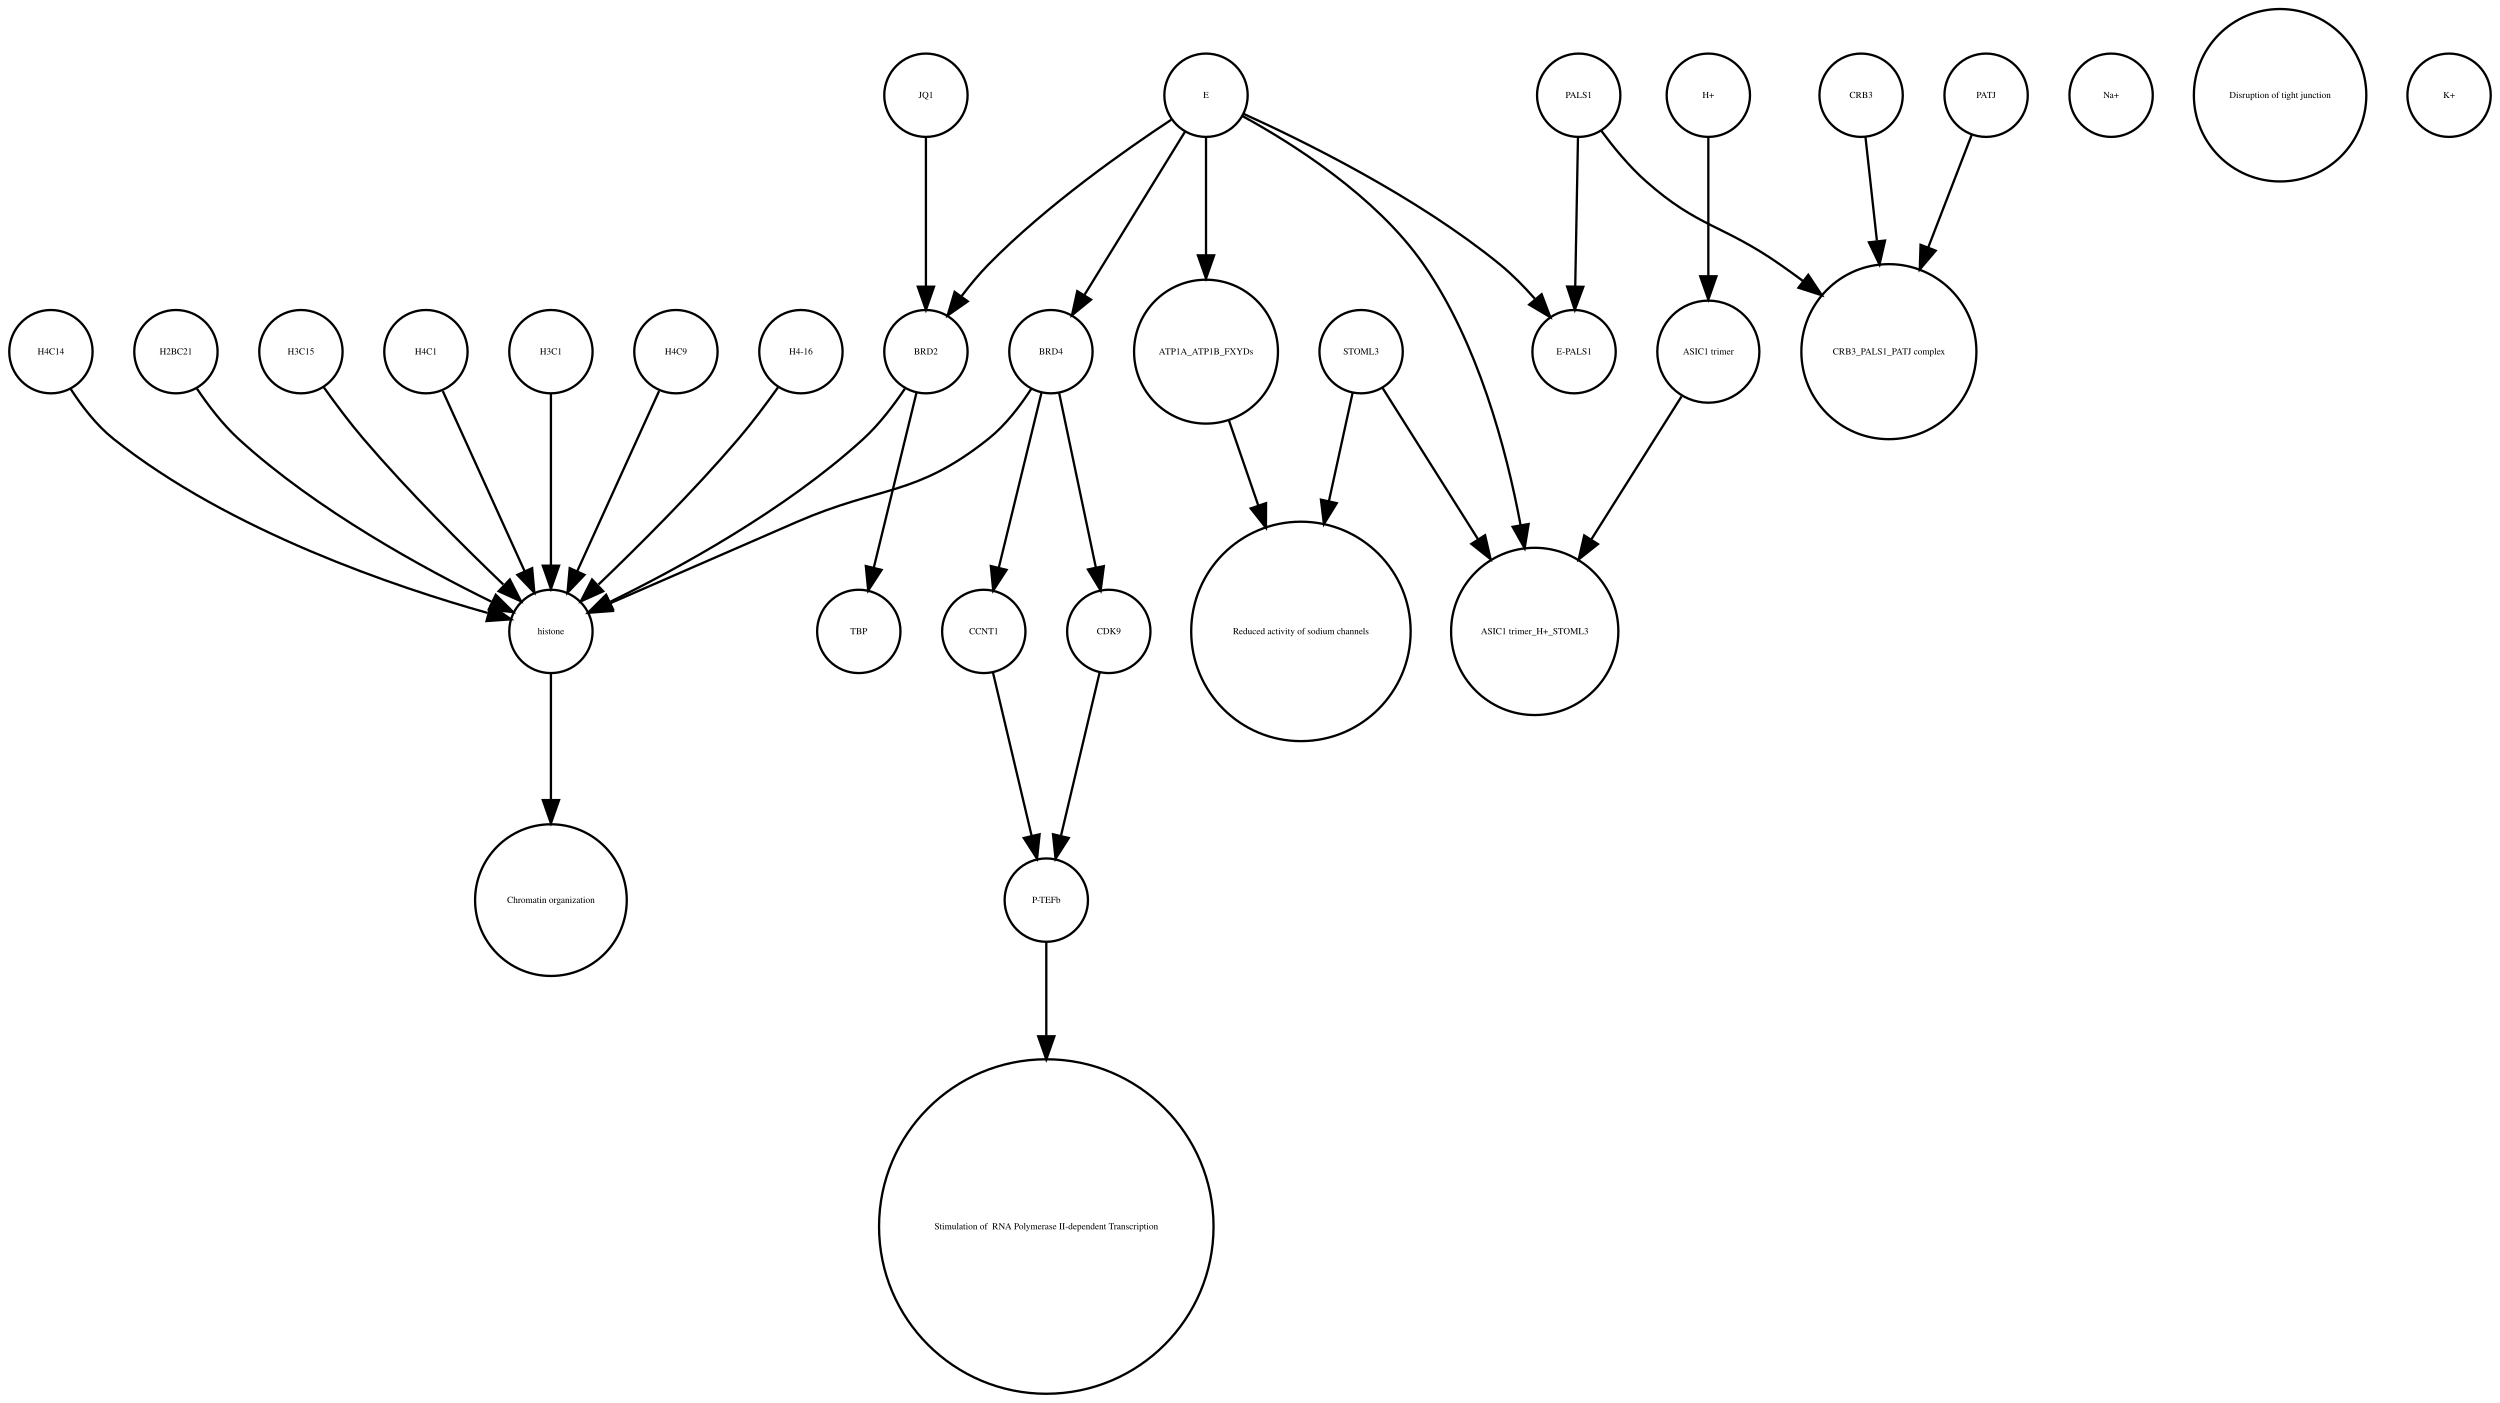
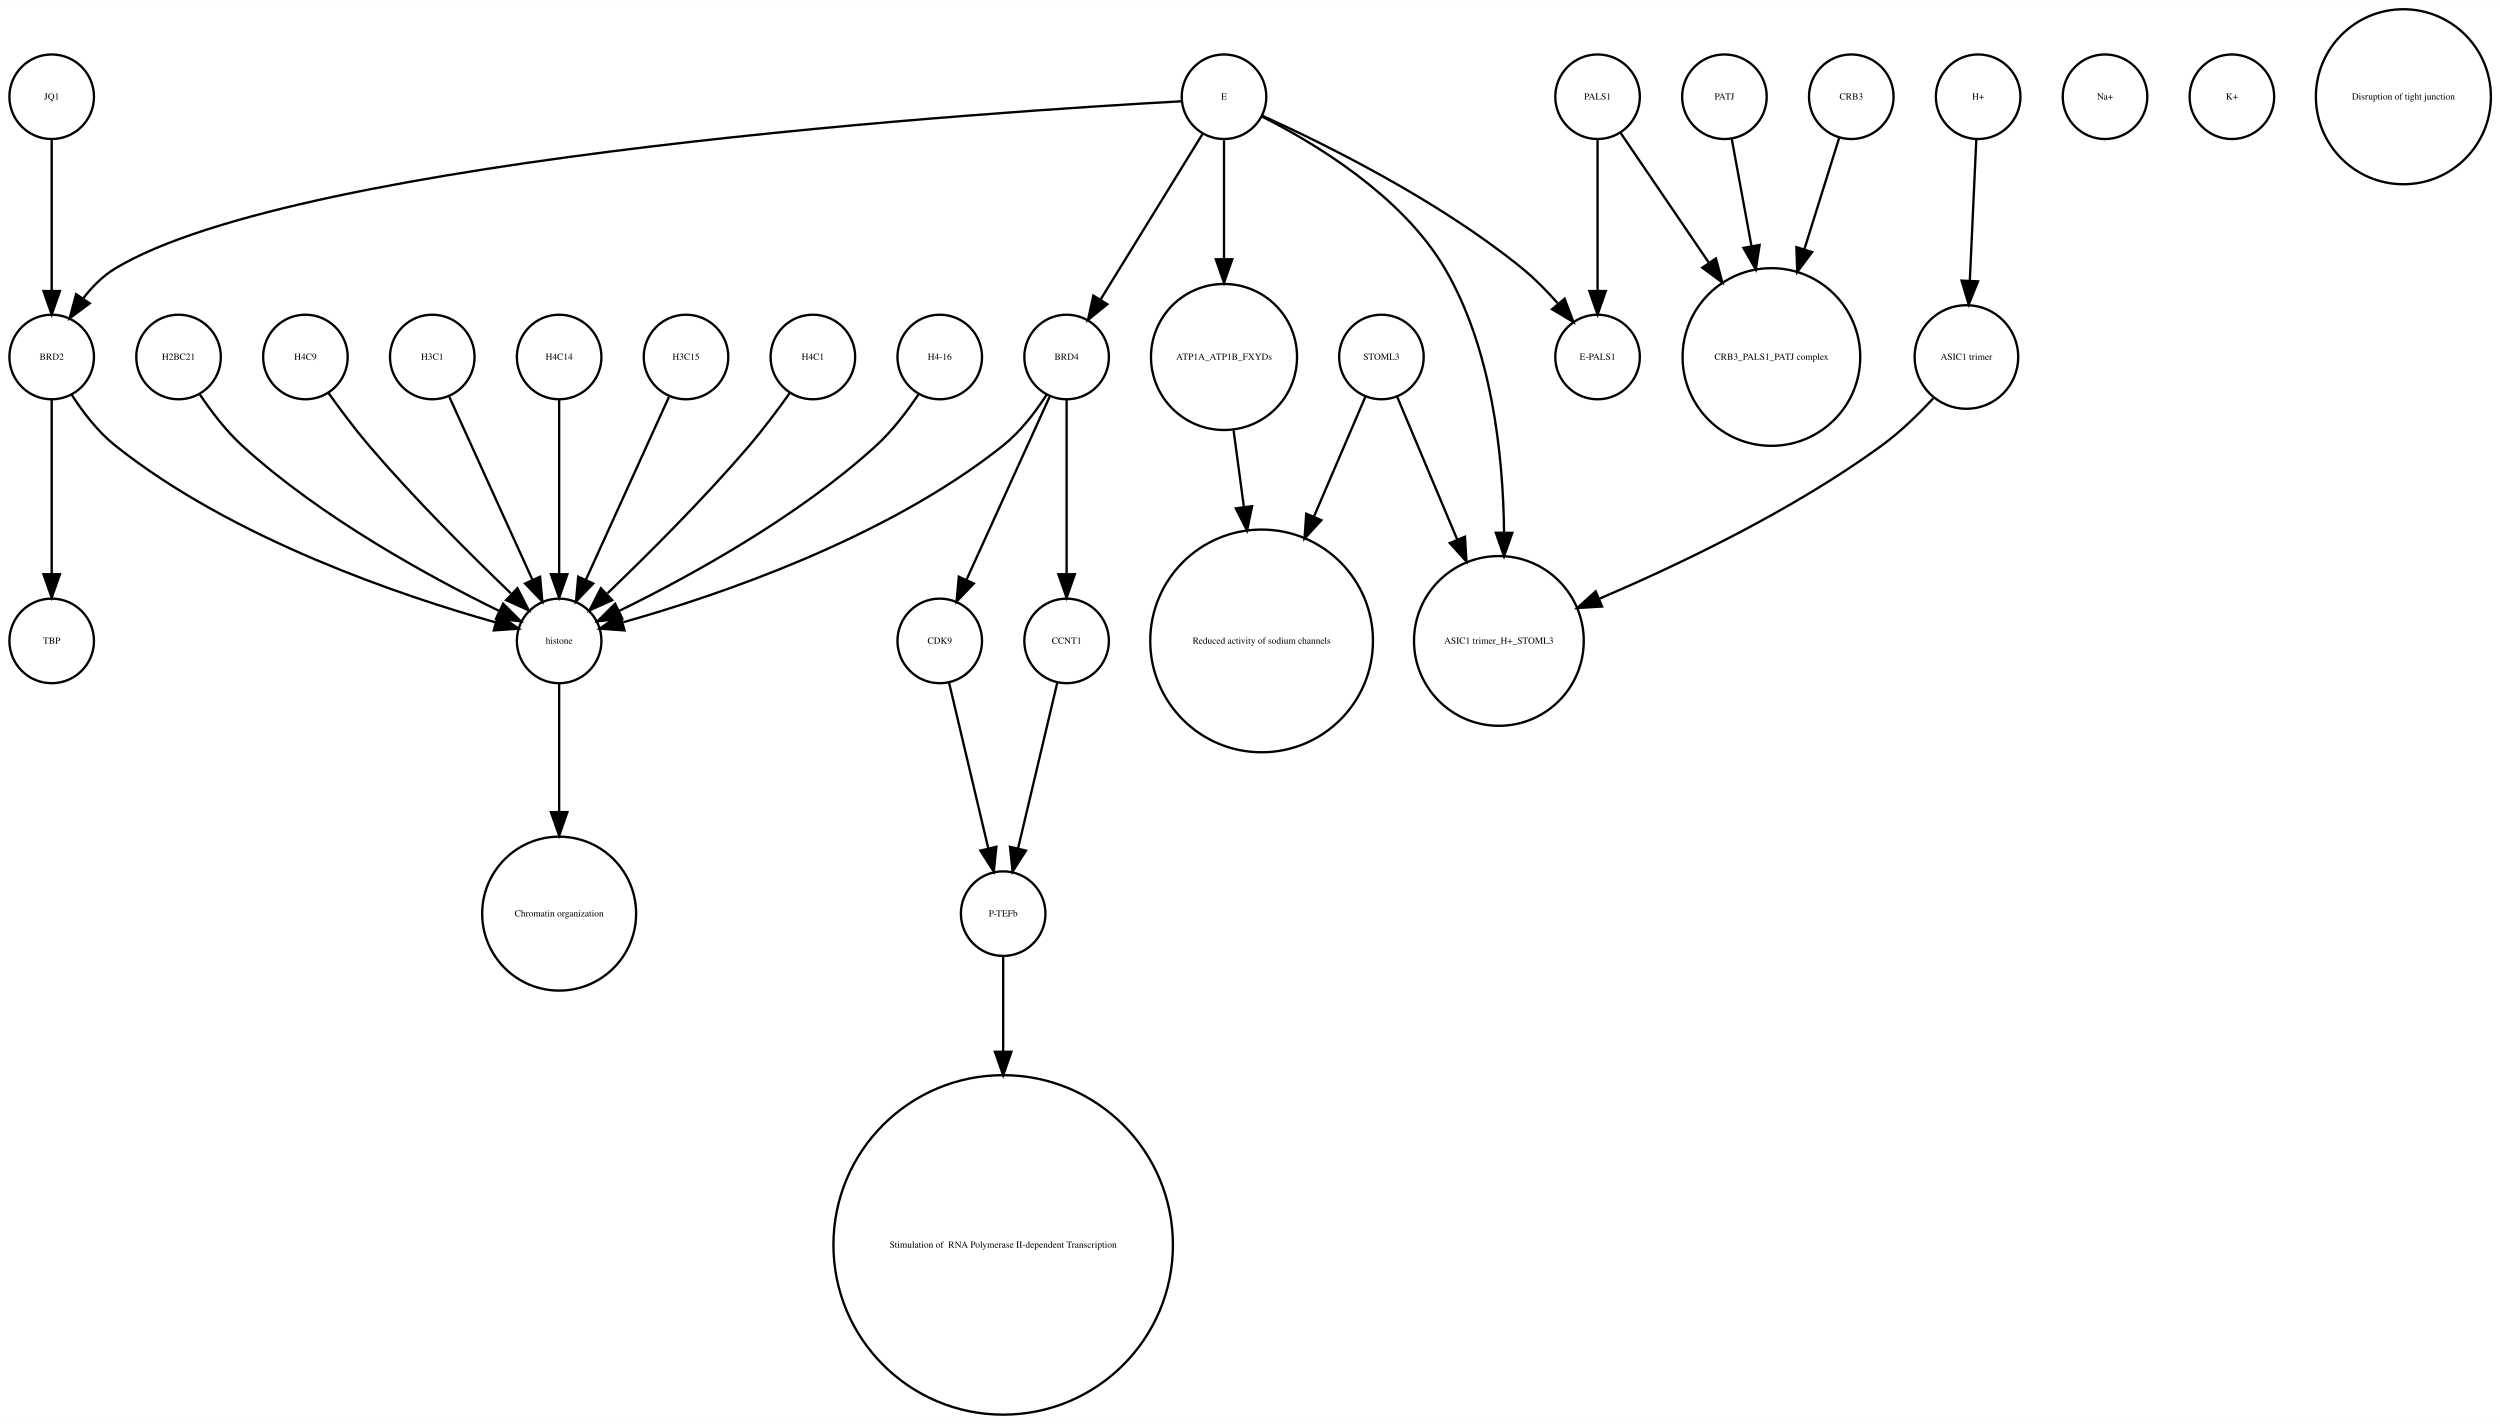
- <svg xmlns="http://www.w3.org/2000/svg" width="1080pt" height="606pt" viewBox="0.00 0.00 1080.00 605.96">
+ <svg xmlns="http://www.w3.org/2000/svg" width="1064pt" height="606pt" viewBox="0.00 0.00 1064.12 605.96">
  <g id="graph0" class="graph" transform="scale(1 1) rotate(0) translate(4 601.963)">
-     <polygon fill="white" stroke="none" points="-4,4 -4,-601.963 1076,-601.963 1076,4 -4,4" />
+     <polygon fill="white" stroke="none" points="-4,4 -4,-601.963 1060.12,-601.963 1060.12,4 -4,4" />
    <g id="node1" class="node">
+       <ellipse fill="none" stroke="black" cx="342" cy="-450.063" rx="18" ry="18" />
+       <text text-anchor="middle" x="342" y="-448.863" font-family="Times,serif" font-size="4.00">H4C1</text>
+     </g>
+     <g id="node17" class="node">
      <ellipse fill="none" stroke="black" cx="234" cy="-329.21" rx="18" ry="18" />
      <text text-anchor="middle" x="234" y="-328.01" font-family="Times,serif" font-size="4.00">histone</text>
    </g>
+     <g id="edge1" class="edge">
+       <path fill="none" stroke="black" d="M332.199,-434.777C327.264,-427.845 321.054,-419.504 315,-412.409 295.664,-389.752 271.468,-365.688 254.578,-349.492" />
+       <polygon fill="black" stroke="black" points="256.585,-346.571 246.927,-342.215 251.76,-351.643 256.585,-346.571" />
+     </g>
    <g id="node2" class="node">
+       <ellipse fill="none" stroke="black" cx="396" cy="-450.063" rx="18" ry="18" />
+       <text text-anchor="middle" x="396" y="-448.863" font-family="Times,serif" font-size="4.00">H4-16</text>
+     </g>
+     <g id="edge2" class="edge">
+       <path fill="none" stroke="black" d="M386.917,-434.084C382.152,-426.987 375.878,-418.708 369,-412.409 335.328,-381.576 288.399,-356.1 259.669,-342.042" />
+       <polygon fill="black" stroke="black" points="260.848,-338.725 250.318,-337.555 257.82,-345.037 260.848,-338.725" />
+     </g>
+     <g id="node3" class="node">
+       <ellipse fill="none" stroke="black" cx="288" cy="-450.063" rx="18" ry="18" />
+       <text text-anchor="middle" x="288" y="-448.863" font-family="Times,serif" font-size="4.00">H3C15</text>
+     </g>
+     <g id="edge3" class="edge">
+       <path fill="none" stroke="black" d="M280.717,-433.034C271.649,-413.075 256.056,-378.754 245.399,-355.299" />
+       <polygon fill="black" stroke="black" points="248.49,-353.642 241.167,-345.985 242.117,-356.537 248.49,-353.642" />
+     </g>
+     <g id="node4" class="node">
+       <ellipse fill="none" stroke="black" cx="396" cy="-329.21" rx="18" ry="18" />
+       <text text-anchor="middle" x="396" y="-328.01" font-family="Times,serif" font-size="4.00">CDK9</text>
+     </g>
+     <g id="node14" class="node">
+       <ellipse fill="none" stroke="black" cx="423" cy="-213.13" rx="18" ry="18" />
+       <text text-anchor="middle" x="423" y="-211.93" font-family="Times,serif" font-size="4.00">P-TEFb</text>
+     </g>
+     <g id="edge4" class="edge">
+       <path fill="none" stroke="black" d="M399.984,-311.377C404.371,-292.842 411.486,-262.781 416.645,-240.983" />
+       <polygon fill="black" stroke="black" points="420.102,-241.569 419,-231.032 413.291,-239.957 420.102,-241.569" />
+     </g>
+     <g id="node5" class="node">
+       <ellipse fill="none" stroke="black" cx="18" cy="-450.063" rx="18" ry="18" />
+       <text text-anchor="middle" x="18" y="-448.863" font-family="Times,serif" font-size="4.00">BRD2</text>
+     </g>
+     <g id="edge6" class="edge">
+       <path fill="none" stroke="black" d="M26.485,-434.026C31.188,-426.745 37.584,-418.322 45,-412.409 95.124,-372.447 167.656,-348.16 206.684,-337.181" />
+       <polygon fill="black" stroke="black" points="208.03,-340.442 216.757,-334.435 206.189,-333.688 208.03,-340.442" />
+     </g>
+     <g id="node19" class="node">
+       <ellipse fill="none" stroke="black" cx="18" cy="-329.21" rx="18" ry="18" />
+       <text text-anchor="middle" x="18" y="-328.01" font-family="Times,serif" font-size="4.00">TBP</text>
+     </g>
+     <g id="edge5" class="edge">
+       <path fill="none" stroke="black" d="M18,-432.034C18,-412.64 18,-380.675 18,-357.731" />
+       <polygon fill="black" stroke="black" points="21.5,-357.594 18,-347.594 14.5,-357.594 21.5,-357.594" />
+     </g>
+     <g id="node6" class="node">
+       <ellipse fill="none" stroke="black" cx="423" cy="-72.125" rx="72.25" ry="72.25" />
+       <text text-anchor="middle" x="423" y="-70.925" font-family="Times,serif" font-size="4.00"> Stimulation of  RNA Polymerase II-dependent Transcription </text>
+     </g>
+     <g id="node7" class="node">
+       <ellipse fill="none" stroke="black" cx="450" cy="-450.063" rx="18" ry="18" />
+       <text text-anchor="middle" x="450" y="-448.863" font-family="Times,serif" font-size="4.00">BRD4</text>
+     </g>
+     <g id="edge8" class="edge">
+       <path fill="none" stroke="black" d="M442.717,-433.034C433.649,-413.075 418.056,-378.754 407.399,-355.299" />
+       <polygon fill="black" stroke="black" points="410.49,-353.642 403.167,-345.985 404.117,-356.537 410.49,-353.642" />
+     </g>
+     <g id="edge9" class="edge">
+       <path fill="none" stroke="black" d="M441.515,-434.026C436.812,-426.745 430.416,-418.322 423,-412.409 372.876,-372.447 300.344,-348.16 261.316,-337.181" />
+       <polygon fill="black" stroke="black" points="261.811,-333.688 251.243,-334.435 259.97,-340.442 261.811,-333.688" />
+     </g>
+     <g id="node18" class="node">
+       <ellipse fill="none" stroke="black" cx="450" cy="-329.21" rx="18" ry="18" />
+       <text text-anchor="middle" x="450" y="-328.01" font-family="Times,serif" font-size="4.00">CCNT1</text>
+     </g>
+     <g id="edge7" class="edge">
+       <path fill="none" stroke="black" d="M450,-432.034C450,-412.64 450,-380.675 450,-357.731" />
+       <polygon fill="black" stroke="black" points="453.5,-357.594 450,-347.594 446.5,-357.594 453.5,-357.594" />
+     </g>
+     <g id="node8" class="node">
+       <ellipse fill="none" stroke="black" cx="72" cy="-450.063" rx="18" ry="18" />
+       <text text-anchor="middle" x="72" y="-448.863" font-family="Times,serif" font-size="4.00">H2BC21</text>
+     </g>
+     <g id="edge10" class="edge">
+       <path fill="none" stroke="black" d="M81.083,-434.084C85.848,-426.987 92.122,-418.708 99,-412.409 132.672,-381.576 179.601,-356.1 208.331,-342.042" />
+       <polygon fill="black" stroke="black" points="210.18,-345.037 217.682,-337.555 207.152,-338.725 210.18,-345.037" />
+     </g>
+     <g id="node9" class="node">
+       <ellipse fill="none" stroke="black" cx="126" cy="-450.063" rx="18" ry="18" />
+       <text text-anchor="middle" x="126" y="-448.863" font-family="Times,serif" font-size="4.00">H4C9</text>
+     </g>
+     <g id="edge11" class="edge">
+       <path fill="none" stroke="black" d="M135.801,-434.777C140.736,-427.845 146.946,-419.504 153,-412.409 172.336,-389.752 196.532,-365.688 213.422,-349.492" />
+       <polygon fill="black" stroke="black" points="216.24,-351.643 221.073,-342.215 211.415,-346.571 216.24,-351.643" />
+     </g>
+     <g id="node10" class="node">
+       <ellipse fill="none" stroke="black" cx="784" cy="-560.839" rx="18" ry="18" />
+       <text text-anchor="middle" x="784" y="-559.639" font-family="Times,serif" font-size="4.00">CRB3</text>
+     </g>
+     <g id="node30" class="node">
+       <ellipse fill="none" stroke="black" cx="750" cy="-450.063" rx="37.807" ry="37.807" />
+       <text text-anchor="middle" x="750" y="-448.863" font-family="Times,serif" font-size="4.00">CRB3_PALS1_PATJ complex</text>
+     </g>
+     <g id="edge12" class="edge">
+       <path fill="none" stroke="black" d="M778.836,-543.319C774.892,-530.699 769.26,-512.68 764.018,-495.911" />
+       <polygon fill="black" stroke="black" points="767.317,-494.732 760.993,-486.232 760.635,-496.82 767.317,-494.732" />
+     </g>
+     <g id="node11" class="node">
+       <ellipse fill="none" stroke="black" cx="892" cy="-560.839" rx="18" ry="18" />
+       <text text-anchor="middle" x="892" y="-559.639" font-family="Times,serif" font-size="4.00">Na+</text>
+     </g>
+     <g id="node12" class="node">
+       <ellipse fill="none" stroke="black" cx="838" cy="-560.839" rx="18" ry="18" />
+       <text text-anchor="middle" x="838" y="-559.639" font-family="Times,serif" font-size="4.00">H+</text>
+     </g>
+     <g id="node28" class="node">
+       <ellipse fill="none" stroke="black" cx="833" cy="-450.063" rx="22.05" ry="22.05" />
+       <text text-anchor="middle" x="833" y="-448.863" font-family="Times,serif" font-size="4.00">ASIC1 trimer</text>
+     </g>
+     <g id="edge13" class="edge">
+       <path fill="none" stroke="black" d="M837.219,-542.843C836.478,-526.736 835.348,-502.15 834.444,-482.477" />
+       <polygon fill="black" stroke="black" points="837.937,-482.253 833.982,-472.424 830.945,-482.574 837.937,-482.253" />
+     </g>
+     <g id="node13" class="node">
+       <ellipse fill="none" stroke="black" cx="517" cy="-560.839" rx="18" ry="18" />
+       <text text-anchor="middle" x="517" y="-559.639" font-family="Times,serif" font-size="4.00">E</text>
+     </g>
+     <g id="edge18" class="edge">
+       <path fill="none" stroke="black" d="M498.922,-558.909C422.206,-554.686 123.92,-535.428 45,-487.716 39.714,-484.521 35.139,-479.86 31.333,-474.926" />
+       <polygon fill="black" stroke="black" points="34.178,-472.885 25.666,-466.577 28.386,-476.817 34.178,-472.885" />
+     </g>
+     <g id="edge15" class="edge">
+       <path fill="none" stroke="black" d="M507.964,-545.169C496.775,-527.004 477.58,-495.84 464.364,-474.383" />
+       <polygon fill="black" stroke="black" points="467.331,-472.527 459.107,-465.848 461.371,-476.198 467.331,-472.527" />
+     </g>
+     <g id="node22" class="node">
+       <ellipse fill="none" stroke="black" cx="517" cy="-450.063" rx="31.08" ry="31.08" />
+       <text text-anchor="middle" x="517" y="-448.863" font-family="Times,serif" font-size="4.00">ATP1A_ATP1B_FXYDs</text>
+     </g>
+     <g id="edge16" class="edge">
+       <path fill="none" stroke="black" d="M517,-542.363C517,-528.707 517,-509.175 517,-491.678" />
+       <polygon fill="black" stroke="black" points="520.5,-491.671 517,-481.671 513.5,-491.671 520.5,-491.671" />
+     </g>
+     <g id="node24" class="node">
+       <ellipse fill="none" stroke="black" cx="676" cy="-450.063" rx="18" ry="18" />
+       <text text-anchor="middle" x="676" y="-448.863" font-family="Times,serif" font-size="4.00">E-PALS1</text>
+     </g>
+     <g id="edge14" class="edge">
+       <path fill="none" stroke="black" d="M533.324,-552.75C558.605,-541.309 608.059,-517.065 644,-487.716 649.324,-483.369 654.497,-478.081 659.077,-472.891" />
+       <polygon fill="black" stroke="black" points="661.98,-474.876 665.721,-464.964 656.615,-470.379 661.98,-474.876" />
+     </g>
+     <g id="node25" class="node">
+       <ellipse fill="none" stroke="black" cx="634" cy="-329.21" rx="36.125" ry="36.125" />
+       <text text-anchor="middle" x="634" y="-328.01" font-family="Times,serif" font-size="4.00">ASIC1 trimer_H+_STOML3</text>
+     </g>
+     <g id="edge17" class="edge">
+       <path fill="none" stroke="black" d="M533.066,-552.445C554.691,-541.575 592.573,-519.117 611,-487.716 630.94,-453.736 635.804,-408.753 636.199,-375.561" />
+       <polygon fill="black" stroke="black" points="639.699,-375.223 636.184,-365.228 632.699,-375.233 639.699,-375.223" />
+     </g>
+     <g id="edge19" class="edge">
+       <path fill="none" stroke="black" d="M423,-195.085C423,-184.44 423,-169.87 423,-154.501" />
+       <polygon fill="black" stroke="black" points="426.5,-154.32 423,-144.32 419.5,-154.32 426.5,-154.32" />
+     </g>
+     <g id="node15" class="node">
+       <ellipse fill="none" stroke="black" cx="730" cy="-560.839" rx="18" ry="18" />
+       <text text-anchor="middle" x="730" y="-559.639" font-family="Times,serif" font-size="4.00">PATJ</text>
+     </g>
+     <g id="edge20" class="edge">
+       <path fill="none" stroke="black" d="M733.125,-542.843C735.381,-530.571 738.543,-513.377 741.52,-497.184" />
+       <polygon fill="black" stroke="black" points="744.974,-497.752 743.34,-487.284 738.09,-496.486 744.974,-497.752" />
+     </g>
+     <g id="node16" class="node">
+       <ellipse fill="none" stroke="black" cx="533" cy="-329.21" rx="47.4" ry="47.4" />
+       <text text-anchor="middle" x="533" y="-328.01" font-family="Times,serif" font-size="4.00">Reduced activity of sodium channels</text>
+     </g>
+     <g id="node29" class="node">
      <ellipse fill="none" stroke="black" cx="234" cy="-213.13" rx="32.761" ry="32.761" />
      <text text-anchor="middle" x="234" y="-211.93" font-family="Times,serif" font-size="4.00">Chromatin organization</text>
    </g>
-     <g id="edge1" class="edge">
+     <g id="edge21" class="edge">
      <path fill="none" stroke="black" d="M234,-310.884C234,-296.474 234,-275.35 234,-256.514" />
      <polygon fill="black" stroke="black" points="237.5,-256.342 234,-246.342 230.5,-256.342 237.5,-256.342" />
    </g>
-     <g id="node3" class="node">
+     <g id="edge22" class="edge">
+       <path fill="none" stroke="black" d="M446.016,-311.377C441.629,-292.842 434.514,-262.781 429.355,-240.983" />
+       <polygon fill="black" stroke="black" points="432.709,-239.957 427,-231.032 425.898,-241.569 432.709,-239.957" />
+     </g>
+     <g id="node20" class="node">
+       <ellipse fill="none" stroke="black" cx="584" cy="-450.063" rx="18" ry="18" />
+       <text text-anchor="middle" x="584" y="-448.863" font-family="Times,serif" font-size="4.00">STOML3</text>
+     </g>
+     <g id="edge23" class="edge">
+       <path fill="none" stroke="black" d="M577.122,-433.034C571.47,-419.862 563.134,-400.436 555.226,-382.006" />
+       <polygon fill="black" stroke="black" points="558.428,-380.594 551.269,-372.784 551.996,-383.354 558.428,-380.594" />
+     </g>
+     <g id="edge24" class="edge">
+       <path fill="none" stroke="black" d="M590.743,-433.034C597.262,-417.539 607.422,-393.388 616.257,-372.385" />
+       <polygon fill="black" stroke="black" points="619.554,-373.574 620.206,-362.999 613.102,-370.86 619.554,-373.574" />
+     </g>
+     <g id="node21" class="node">
+       <ellipse fill="none" stroke="black" cx="676" cy="-560.839" rx="18" ry="18" />
+       <text text-anchor="middle" x="676" y="-559.639" font-family="Times,serif" font-size="4.00">PALS1</text>
+     </g>
+     <g id="edge25" class="edge">
+       <path fill="none" stroke="black" d="M676,-542.363C676,-525.054 676,-498.303 676,-478.224" />
+       <polygon fill="black" stroke="black" points="679.5,-478.138 676,-468.138 672.5,-478.138 679.5,-478.138" />
+     </g>
+     <g id="edge26" class="edge">
+       <path fill="none" stroke="black" d="M685.674,-545.619C695.23,-531.573 710.279,-509.451 723.419,-490.135" />
+       <polygon fill="black" stroke="black" points="726.373,-492.016 729.104,-481.78 720.585,-488.079 726.373,-492.016" />
+     </g>
+     <g id="edge27" class="edge">
+       <path fill="none" stroke="black" d="M521.079,-418.764C522.412,-408.864 523.937,-397.532 525.442,-386.356" />
+       <polygon fill="black" stroke="black" points="528.946,-386.558 526.811,-376.18 522.009,-385.624 528.946,-386.558" />
+     </g>
+     <g id="node23" class="node">
+       <ellipse fill="none" stroke="black" cx="946" cy="-560.839" rx="18" ry="18" />
+       <text text-anchor="middle" x="946" y="-559.639" font-family="Times,serif" font-size="4.00">K+</text>
+     </g>
+     <g id="node26" class="node">
+       <ellipse fill="none" stroke="black" cx="1019" cy="-560.839" rx="37.247" ry="37.247" />
+       <text text-anchor="middle" x="1019" y="-559.639" font-family="Times,serif" font-size="4.00">Disruption of tight junction</text>
+     </g>
+     <g id="node27" class="node">
+       <ellipse fill="none" stroke="black" cx="180" cy="-450.063" rx="18" ry="18" />
+       <text text-anchor="middle" x="180" y="-448.863" font-family="Times,serif" font-size="4.00">H3C1</text>
+     </g>
+     <g id="edge28" class="edge">
+       <path fill="none" stroke="black" d="M187.283,-433.034C196.351,-413.075 211.944,-378.754 222.601,-355.299" />
+       <polygon fill="black" stroke="black" points="225.883,-356.537 226.833,-345.985 219.51,-353.642 225.883,-356.537" />
+     </g>
+     <g id="edge29" class="edge">
+       <path fill="none" stroke="black" d="M818.96,-432.542C812.685,-425.777 804.924,-418.196 797,-412.409 759.216,-384.818 710.807,-361.715 676.591,-347.098" />
+       <polygon fill="black" stroke="black" points="677.912,-343.857 667.337,-343.204 675.197,-350.309 677.912,-343.857" />
+     </g>
+     <g id="node31" class="node">
      <ellipse fill="none" stroke="black" cx="234" cy="-450.063" rx="18" ry="18" />
-       <text text-anchor="middle" x="234" y="-448.863" font-family="Times,serif" font-size="4.00">H3C1</text>
-     </g>
-     <g id="edge2" class="edge">
+       <text text-anchor="middle" x="234" y="-448.863" font-family="Times,serif" font-size="4.00">H4C14</text>
+     </g>
+     <g id="edge30" class="edge">
      <path fill="none" stroke="black" d="M234,-432.034C234,-412.64 234,-380.675 234,-357.731" />
      <polygon fill="black" stroke="black" points="237.5,-357.594 234,-347.594 230.5,-357.594 237.5,-357.594" />
    </g>
-     <g id="node4" class="node">
-       <ellipse fill="none" stroke="black" cx="450" cy="-450.063" rx="18" ry="18" />
-       <text text-anchor="middle" x="450" y="-448.863" font-family="Times,serif" font-size="4.00">BRD4</text>
-     </g>
-     <g id="edge3" class="edge">
-       <path fill="none" stroke="black" d="M441.517,-434.023C436.815,-426.741 430.419,-418.318 423,-412.409 391.547,-387.359 376.875,-392.442 340,-376.409 312.505,-364.455 281.014,-350.725 259.548,-341.36" />
-       <polygon fill="black" stroke="black" points="260.724,-338.055 250.159,-337.263 257.924,-344.47 260.724,-338.055" />
-     </g>
-     <g id="node9" class="node">
-       <ellipse fill="none" stroke="black" cx="421" cy="-329.21" rx="18" ry="18" />
-       <text text-anchor="middle" x="421" y="-328.01" font-family="Times,serif" font-size="4.00">CCNT1</text>
-     </g>
-     <g id="edge4" class="edge">
-       <path fill="none" stroke="black" d="M445.907,-432.286C441.114,-412.643 433.114,-379.859 427.477,-356.754" />
-       <polygon fill="black" stroke="black" points="430.843,-355.787 425.073,-346.901 424.043,-357.446 430.843,-355.787" />
-     </g>
-     <g id="node27" class="node">
-       <ellipse fill="none" stroke="black" cx="475" cy="-329.21" rx="18" ry="18" />
-       <text text-anchor="middle" x="475" y="-328.01" font-family="Times,serif" font-size="4.00">CDK9</text>
-     </g>
-     <g id="edge5" class="edge">
-       <path fill="none" stroke="black" d="M453.529,-432.286C457.661,-412.643 464.557,-379.859 469.417,-356.754" />
-       <polygon fill="black" stroke="black" points="472.856,-357.408 471.489,-346.901 466.006,-355.967 472.856,-357.408" />
-     </g>
-     <g id="node5" class="node">
-       <ellipse fill="none" stroke="black" cx="288" cy="-450.063" rx="18" ry="18" />
-       <text text-anchor="middle" x="288" y="-448.863" font-family="Times,serif" font-size="4.00">H4C9</text>
-     </g>
-     <g id="edge6" class="edge">
-       <path fill="none" stroke="black" d="M280.717,-433.034C271.649,-413.075 256.056,-378.754 245.399,-355.299" />
-       <polygon fill="black" stroke="black" points="248.49,-353.642 241.167,-345.985 242.117,-356.537 248.49,-353.642" />
-     </g>
-     <g id="node6" class="node">
-       <ellipse fill="none" stroke="black" cx="342" cy="-450.063" rx="18" ry="18" />
-       <text text-anchor="middle" x="342" y="-448.863" font-family="Times,serif" font-size="4.00">H4-16</text>
-     </g>
-     <g id="edge7" class="edge">
-       <path fill="none" stroke="black" d="M332.199,-434.777C327.264,-427.845 321.054,-419.504 315,-412.409 295.664,-389.752 271.468,-365.688 254.578,-349.492" />
-       <polygon fill="black" stroke="black" points="256.585,-346.571 246.927,-342.215 251.76,-351.643 256.585,-346.571" />
-     </g>
-     <g id="node7" class="node">
-       <ellipse fill="none" stroke="black" cx="678" cy="-560.839" rx="18" ry="18" />
-       <text text-anchor="middle" x="678" y="-559.639" font-family="Times,serif" font-size="4.00">PALS1</text>
-     </g>
-     <g id="node22" class="node">
-       <ellipse fill="none" stroke="black" cx="676" cy="-450.063" rx="18" ry="18" />
-       <text text-anchor="middle" x="676" y="-448.863" font-family="Times,serif" font-size="4.00">E-PALS1</text>
-     </g>
-     <g id="edge8" class="edge">
-       <path fill="none" stroke="black" d="M677.679,-542.363C677.36,-525.054 676.869,-498.303 676.499,-478.224" />
-       <polygon fill="black" stroke="black" points="679.997,-478.072 676.314,-468.138 672.998,-478.2 679.997,-478.072" />
-     </g>
-     <g id="node26" class="node">
-       <ellipse fill="none" stroke="black" cx="812" cy="-450.063" rx="37.807" ry="37.807" />
-       <text text-anchor="middle" x="812" y="-448.863" font-family="Times,serif" font-size="4.00">CRB3_PALS1_PATJ complex</text>
-     </g>
-     <g id="edge9" class="edge">
-       <path fill="none" stroke="black" d="M687.741,-545.505C692.952,-538.453 699.776,-530.116 707,-523.716 729.711,-503.599 740.113,-505.07 765,-487.716 768.249,-485.451 771.578,-483.043 774.889,-480.586" />
-       <polygon fill="black" stroke="black" points="777.163,-483.255 783.03,-474.432 772.942,-477.671 777.163,-483.255" />
-     </g>
-     <g id="node8" class="node">
-       <ellipse fill="none" stroke="black" cx="18" cy="-450.063" rx="18" ry="18" />
-       <text text-anchor="middle" x="18" y="-448.863" font-family="Times,serif" font-size="4.00">H4C14</text>
-     </g>
-     <g id="edge10" class="edge">
-       <path fill="none" stroke="black" d="M26.485,-434.026C31.188,-426.745 37.584,-418.322 45,-412.409 95.124,-372.447 167.656,-348.16 206.684,-337.181" />
-       <polygon fill="black" stroke="black" points="208.03,-340.442 216.757,-334.435 206.189,-333.688 208.03,-340.442" />
-     </g>
-     <g id="node10" class="node">
-       <ellipse fill="none" stroke="black" cx="448" cy="-213.13" rx="18" ry="18" />
-       <text text-anchor="middle" x="448" y="-211.93" font-family="Times,serif" font-size="4.00">P-TEFb</text>
-     </g>
-     <g id="edge11" class="edge">
-       <path fill="none" stroke="black" d="M424.984,-311.377C429.371,-292.842 436.486,-262.781 441.645,-240.983" />
-       <polygon fill="black" stroke="black" points="445.102,-241.569 444,-231.032 438.291,-239.957 445.102,-241.569" />
-     </g>
-     <g id="node17" class="node">
-       <ellipse fill="none" stroke="black" cx="448" cy="-72.125" rx="72.25" ry="72.25" />
-       <text text-anchor="middle" x="448" y="-70.925" font-family="Times,serif" font-size="4.00"> Stimulation of  RNA Polymerase II-dependent Transcription </text>
-     </g>
-     <g id="edge12" class="edge">
-       <path fill="none" stroke="black" d="M448,-195.085C448,-184.44 448,-169.87 448,-154.501" />
-       <polygon fill="black" stroke="black" points="451.5,-154.32 448,-144.32 444.5,-154.32 451.5,-154.32" />
-     </g>
-     <g id="node11" class="node">
-       <ellipse fill="none" stroke="black" cx="734" cy="-560.839" rx="18" ry="18" />
-       <text text-anchor="middle" x="734" y="-559.639" font-family="Times,serif" font-size="4.00">H+</text>
-     </g>
-     <g id="node14" class="node">
-       <ellipse fill="none" stroke="black" cx="734" cy="-450.063" rx="22.05" ry="22.05" />
-       <text text-anchor="middle" x="734" y="-448.863" font-family="Times,serif" font-size="4.00">ASIC1 trimer</text>
-     </g>
-     <g id="edge13" class="edge">
-       <path fill="none" stroke="black" d="M734,-542.363C734,-526.35 734,-502.256 734,-482.839" />
-       <polygon fill="black" stroke="black" points="737.5,-482.615 734,-472.615 730.5,-482.615 737.5,-482.615" />
-     </g>
-     <g id="node12" class="node">
-       <ellipse fill="none" stroke="black" cx="800" cy="-560.839" rx="18" ry="18" />
-       <text text-anchor="middle" x="800" y="-559.639" font-family="Times,serif" font-size="4.00">CRB3</text>
-     </g>
-     <g id="edge14" class="edge">
-       <path fill="none" stroke="black" d="M801.875,-542.843C803.205,-530.785 805.06,-513.975 806.819,-498.031" />
-       <polygon fill="black" stroke="black" points="810.336,-498.062 807.954,-487.738 803.379,-497.294 810.336,-498.062" />
-     </g>
-     <g id="node13" class="node">
-       <ellipse fill="none" stroke="black" cx="854" cy="-560.839" rx="18" ry="18" />
-       <text text-anchor="middle" x="854" y="-559.639" font-family="Times,serif" font-size="4.00">PATJ</text>
-     </g>
-     <g id="edge15" class="edge">
-       <path fill="none" stroke="black" d="M847.803,-543.789C842.835,-530.924 835.62,-512.237 828.966,-495.004" />
-       <polygon fill="black" stroke="black" points="832.212,-493.693 825.345,-485.625 825.682,-496.215 832.212,-493.693" />
-     </g>
-     <g id="node20" class="node">
-       <ellipse fill="none" stroke="black" cx="659" cy="-329.21" rx="36.125" ry="36.125" />
-       <text text-anchor="middle" x="659" y="-328.01" font-family="Times,serif" font-size="4.00">ASIC1 trimer_H+_STOML3</text>
-     </g>
-     <g id="edge16" class="edge">
-       <path fill="none" stroke="black" d="M722.446,-430.753C712.091,-414.344 696.56,-389.731 683.456,-368.965" />
-       <polygon fill="black" stroke="black" points="686.307,-366.925 678.01,-360.336 680.387,-370.661 686.307,-366.925" />
-     </g>
-     <g id="node15" class="node">
-       <ellipse fill="none" stroke="black" cx="517" cy="-560.839" rx="18" ry="18" />
-       <text text-anchor="middle" x="517" y="-559.639" font-family="Times,serif" font-size="4.00">E</text>
-     </g>
-     <g id="edge20" class="edge">
-       <path fill="none" stroke="black" d="M507.964,-545.169C496.775,-527.004 477.58,-495.84 464.364,-474.383" />
-       <polygon fill="black" stroke="black" points="467.331,-472.527 459.107,-465.848 461.371,-476.198 467.331,-472.527" />
-     </g>
-     <g id="node16" class="node">
-       <ellipse fill="none" stroke="black" cx="396" cy="-450.063" rx="18" ry="18" />
-       <text text-anchor="middle" x="396" y="-448.863" font-family="Times,serif" font-size="4.00">BRD2</text>
-     </g>
-     <g id="edge21" class="edge">
-       <path fill="none" stroke="black" d="M501.958,-550.246C482.479,-537.406 448.059,-513.271 423,-487.716 418.919,-483.555 414.948,-478.749 411.363,-474.015" />
-       <polygon fill="black" stroke="black" points="414.075,-471.791 405.386,-465.728 408.397,-475.886 414.075,-471.791" />
-     </g>
-     <g id="node19" class="node">
-       <ellipse fill="none" stroke="black" cx="517" cy="-450.063" rx="31.08" ry="31.08" />
-       <text text-anchor="middle" x="517" y="-448.863" font-family="Times,serif" font-size="4.00">ATP1A_ATP1B_FXYDs</text>
-     </g>
-     <g id="edge17" class="edge">
-       <path fill="none" stroke="black" d="M517,-542.363C517,-528.707 517,-509.175 517,-491.678" />
-       <polygon fill="black" stroke="black" points="520.5,-491.671 517,-481.671 513.5,-491.671 520.5,-491.671" />
-     </g>
-     <g id="edge18" class="edge">
-       <path fill="none" stroke="black" d="M532.76,-551.829C553.681,-540.402 590.377,-517.471 611,-487.716 634.391,-453.968 646.644,-408.504 652.895,-375.097" />
-       <polygon fill="black" stroke="black" points="656.36,-375.598 654.647,-365.143 649.466,-374.384 656.36,-375.598" />
-     </g>
-     <g id="edge19" class="edge">
-       <path fill="none" stroke="black" d="M533.324,-552.75C558.605,-541.309 608.059,-517.065 644,-487.716 649.324,-483.369 654.497,-478.081 659.077,-472.891" />
-       <polygon fill="black" stroke="black" points="661.98,-474.876 665.721,-464.964 656.615,-470.379 661.98,-474.876" />
-     </g>
-     <g id="edge22" class="edge">
-       <path fill="none" stroke="black" d="M386.917,-434.084C382.152,-426.987 375.878,-418.708 369,-412.409 335.328,-381.576 288.399,-356.1 259.669,-342.042" />
-       <polygon fill="black" stroke="black" points="260.848,-338.725 250.318,-337.555 257.82,-345.037 260.848,-338.725" />
-     </g>
-     <g id="node18" class="node">
-       <ellipse fill="none" stroke="black" cx="367" cy="-329.21" rx="18" ry="18" />
-       <text text-anchor="middle" x="367" y="-328.01" font-family="Times,serif" font-size="4.00">TBP</text>
-     </g>
-     <g id="edge23" class="edge">
-       <path fill="none" stroke="black" d="M391.907,-432.286C387.114,-412.643 379.114,-379.859 373.477,-356.754" />
-       <polygon fill="black" stroke="black" points="376.843,-355.787 371.073,-346.901 370.043,-357.446 376.843,-355.787" />
-     </g>
-     <g id="node29" class="node">
-       <ellipse fill="none" stroke="black" cx="558" cy="-329.21" rx="47.4" ry="47.4" />
-       <text text-anchor="middle" x="558" y="-328.01" font-family="Times,serif" font-size="4.00">Reduced activity of sodium channels</text>
-     </g>
-     <g id="edge24" class="edge">
-       <path fill="none" stroke="black" d="M526.925,-420.292C530.74,-409.233 535.227,-396.224 539.588,-383.584" />
-       <polygon fill="black" stroke="black" points="542.932,-384.623 542.884,-374.029 536.314,-382.341 542.932,-384.623" />
-     </g>
-     <g id="node21" class="node">
-       <ellipse fill="none" stroke="black" cx="908" cy="-560.839" rx="18" ry="18" />
-       <text text-anchor="middle" x="908" y="-559.639" font-family="Times,serif" font-size="4.00">Na+</text>
-     </g>
-     <g id="node23" class="node">
-       <ellipse fill="none" stroke="black" cx="72" cy="-450.063" rx="18" ry="18" />
-       <text text-anchor="middle" x="72" y="-448.863" font-family="Times,serif" font-size="4.00">H2BC21</text>
-     </g>
-     <g id="edge25" class="edge">
-       <path fill="none" stroke="black" d="M81.083,-434.084C85.848,-426.987 92.122,-418.708 99,-412.409 132.672,-381.576 179.601,-356.1 208.331,-342.042" />
-       <polygon fill="black" stroke="black" points="210.18,-345.037 217.682,-337.555 207.152,-338.725 210.18,-345.037" />
-     </g>
-     <g id="node24" class="node">
-       <ellipse fill="none" stroke="black" cx="126" cy="-450.063" rx="18" ry="18" />
-       <text text-anchor="middle" x="126" y="-448.863" font-family="Times,serif" font-size="4.00">H3C15</text>
-     </g>
-     <g id="edge26" class="edge">
-       <path fill="none" stroke="black" d="M135.801,-434.777C140.736,-427.845 146.946,-419.504 153,-412.409 172.336,-389.752 196.532,-365.688 213.422,-349.492" />
-       <polygon fill="black" stroke="black" points="216.24,-351.643 221.073,-342.215 211.415,-346.571 216.24,-351.643" />
-     </g>
-     <g id="node25" class="node">
-       <ellipse fill="none" stroke="black" cx="981" cy="-560.839" rx="37.247" ry="37.247" />
-       <text text-anchor="middle" x="981" y="-559.639" font-family="Times,serif" font-size="4.00">Disruption of tight junction</text>
-     </g>
-     <g id="edge27" class="edge">
-       <path fill="none" stroke="black" d="M471.016,-311.377C466.629,-292.842 459.514,-262.781 454.355,-240.983" />
-       <polygon fill="black" stroke="black" points="457.709,-239.957 452,-231.032 450.898,-241.569 457.709,-239.957" />
-     </g>
-     <g id="node28" class="node">
-       <ellipse fill="none" stroke="black" cx="584" cy="-450.063" rx="18" ry="18" />
-       <text text-anchor="middle" x="584" y="-448.863" font-family="Times,serif" font-size="4.00">STOML3</text>
-     </g>
-     <g id="edge29" class="edge">
-       <path fill="none" stroke="black" d="M593.196,-434.489C603.418,-418.291 620.346,-391.464 634.473,-369.077" />
-       <polygon fill="black" stroke="black" points="637.552,-370.757 639.929,-360.432 631.632,-367.021 637.552,-370.757" />
-     </g>
-     <g id="edge28" class="edge">
-       <path fill="none" stroke="black" d="M580.33,-432.286C577.639,-419.984 573.82,-402.526 570.1,-385.521" />
-       <polygon fill="black" stroke="black" points="573.486,-384.624 567.93,-375.603 566.648,-386.12 573.486,-384.624" />
-     </g>
-     <g id="node30" class="node">
-       <ellipse fill="none" stroke="black" cx="180" cy="-450.063" rx="18" ry="18" />
-       <text text-anchor="middle" x="180" y="-448.863" font-family="Times,serif" font-size="4.00">H4C1</text>
-     </g>
-     <g id="edge30" class="edge">
-       <path fill="none" stroke="black" d="M187.283,-433.034C196.351,-413.075 211.944,-378.754 222.601,-355.299" />
-       <polygon fill="black" stroke="black" points="225.883,-356.537 226.833,-345.985 219.51,-353.642 225.883,-356.537" />
-     </g>
-     <g id="node31" class="node">
-       <ellipse fill="none" stroke="black" cx="1054" cy="-560.839" rx="18" ry="18" />
-       <text text-anchor="middle" x="1054" y="-559.639" font-family="Times,serif" font-size="4.00">K+</text>
-     </g>
    <g id="node32" class="node">
-       <ellipse fill="none" stroke="black" cx="396" cy="-560.839" rx="18" ry="18" />
-       <text text-anchor="middle" x="396" y="-559.639" font-family="Times,serif" font-size="4.00">JQ1</text>
+       <ellipse fill="none" stroke="black" cx="18" cy="-560.839" rx="18" ry="18" />
+       <text text-anchor="middle" x="18" y="-559.639" font-family="Times,serif" font-size="4.00">JQ1</text>
    </g>
    <g id="edge31" class="edge">
-       <path fill="none" stroke="black" d="M396,-542.363C396,-525.054 396,-498.303 396,-478.224" />
-       <polygon fill="black" stroke="black" points="399.5,-478.138 396,-468.138 392.5,-478.138 399.5,-478.138" />
+       <path fill="none" stroke="black" d="M18,-542.363C18,-525.054 18,-498.303 18,-478.224" />
+       <polygon fill="black" stroke="black" points="21.5,-478.138 18,-468.138 14.5,-478.138 21.5,-478.138" />
    </g>
  </g>
</svg>
